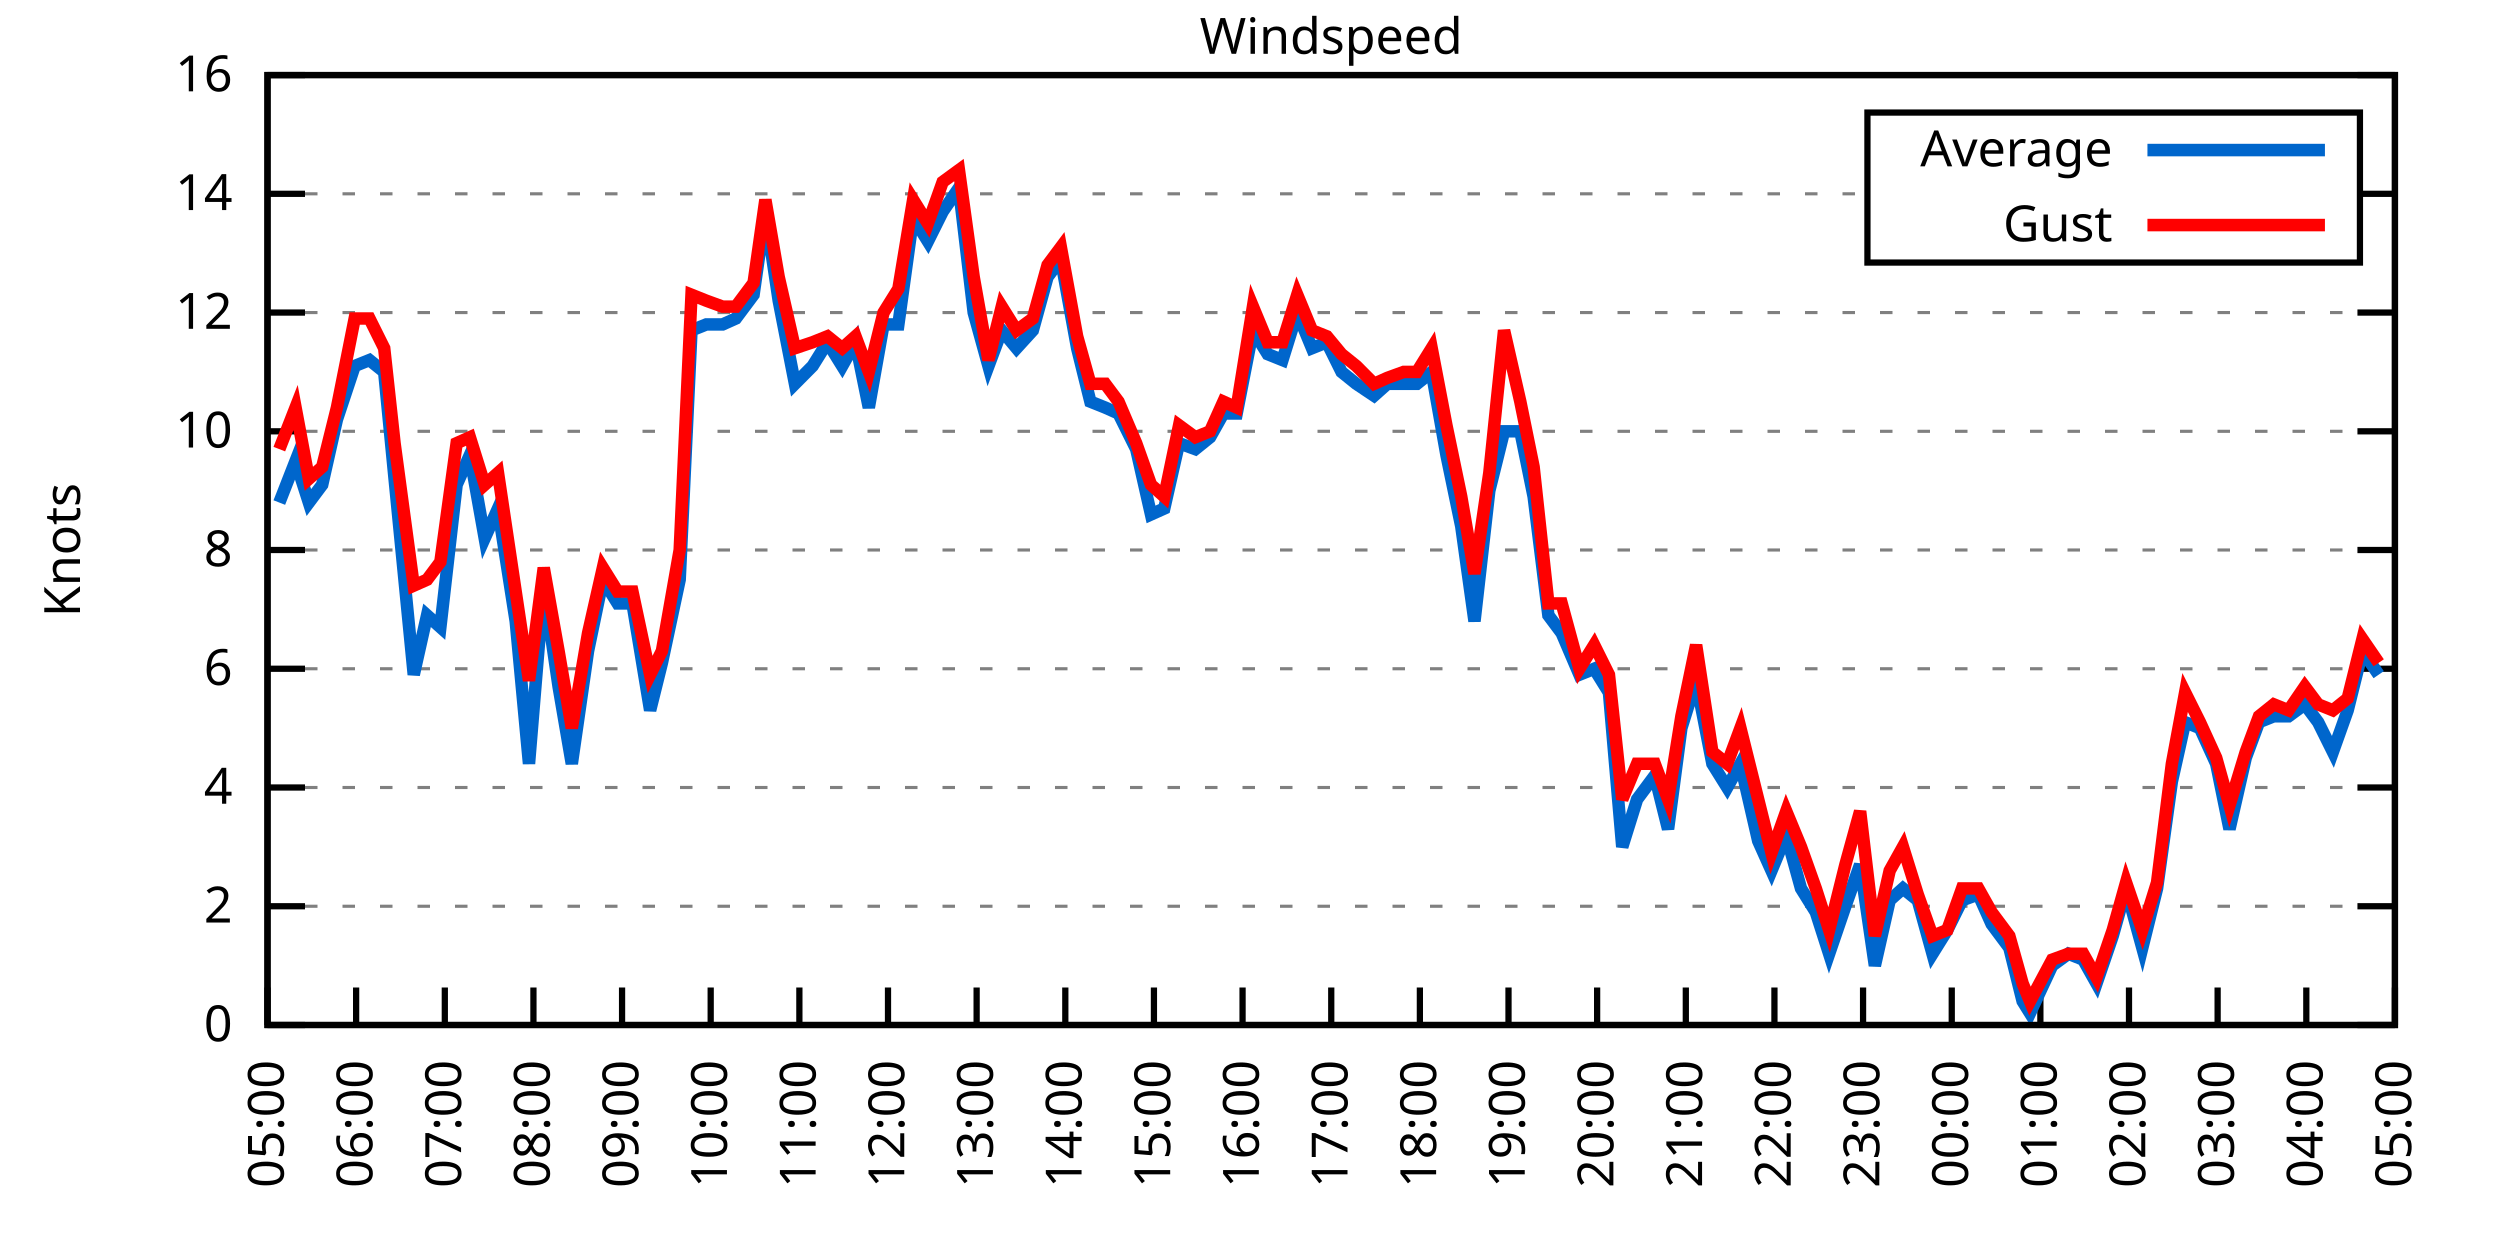
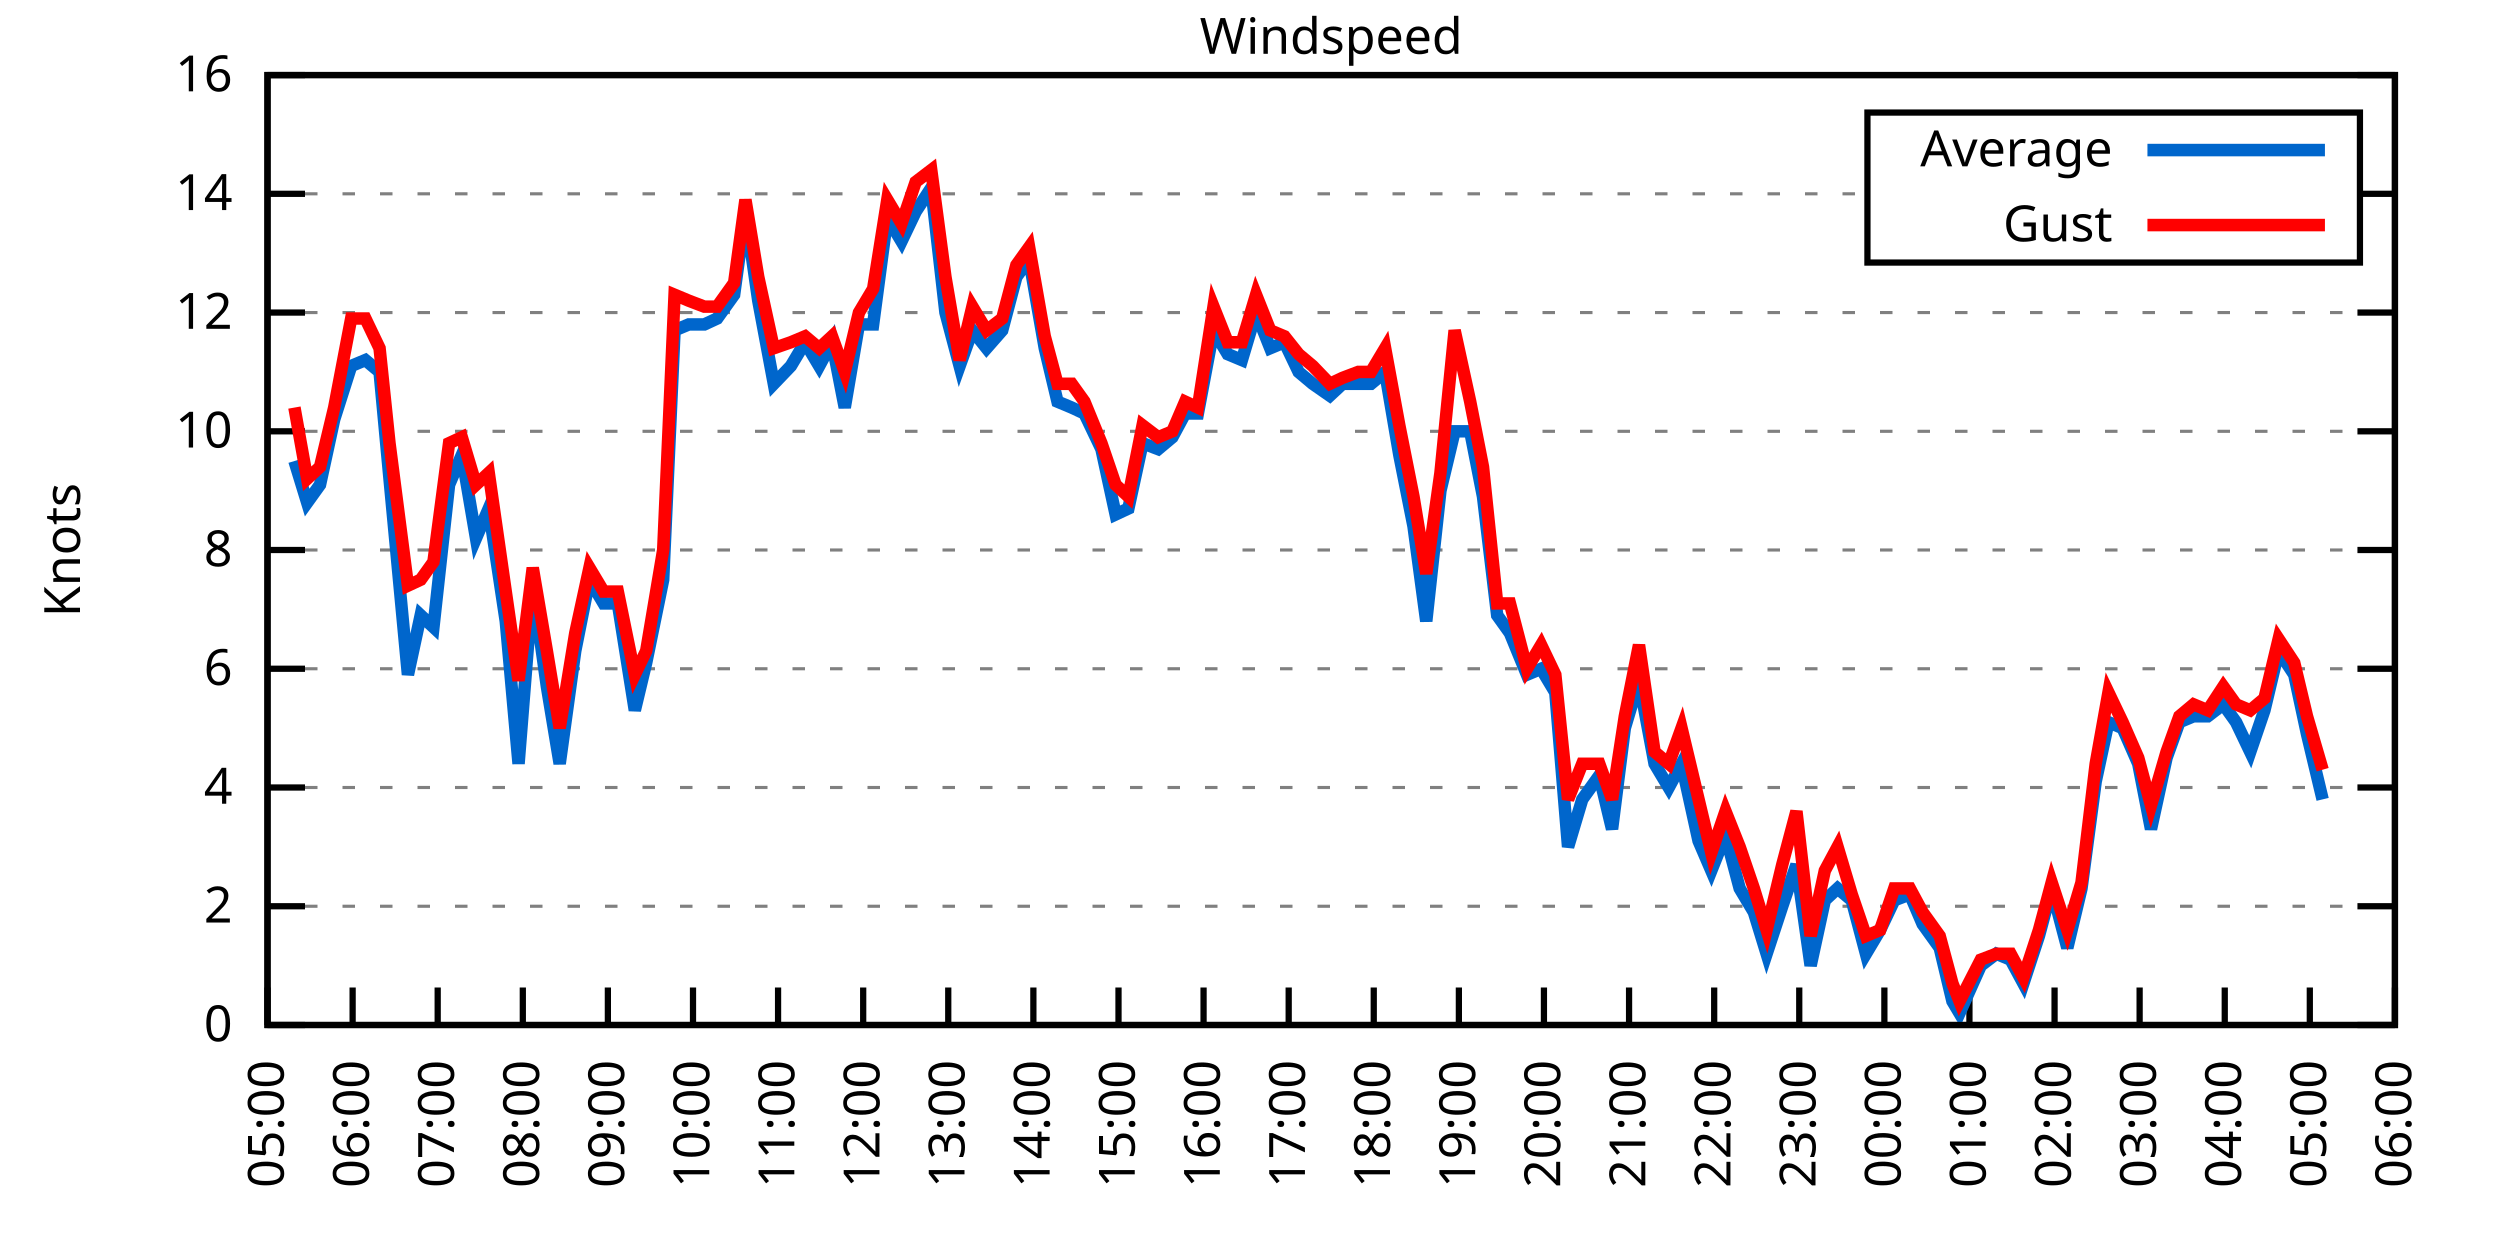
<svg xmlns="http://www.w3.org/2000/svg" xmlns:xlink="http://www.w3.org/1999/xlink" width="400" height="200" viewBox="0 0 400 200">
  <g id="gnuplot_canvas">
    <rect x="0" y="0" width="400" height="200" fill="none" />
    <defs>
      <circle id="gpDot" r="0.5" stroke-width="0.5" stroke="currentColor" />
      <path id="gpPt0" stroke-width="0.333" stroke="currentColor" d="M-1,0 h2 M0,-1 v2" />
      <path id="gpPt1" stroke-width="0.333" stroke="currentColor" d="M-1,-1 L1,1 M1,-1 L-1,1" />
      <path id="gpPt2" stroke-width="0.333" stroke="currentColor" d="M-1,0 L1,0 M0,-1 L0,1 M-1,-1 L1,1 M-1,1 L1,-1" />
      <rect id="gpPt3" stroke-width="0.333" stroke="currentColor" x="-1" y="-1" width="2" height="2" />
      <rect id="gpPt4" stroke-width="0.333" stroke="currentColor" fill="currentColor" x="-1" y="-1" width="2" height="2" />
      <circle id="gpPt5" stroke-width="0.333" stroke="currentColor" cx="0" cy="0" r="1" />
      <use xlink:href="#gpPt5" id="gpPt6" fill="currentColor" stroke="none" />
      <path id="gpPt7" stroke-width="0.333" stroke="currentColor" d="M0,-1.33 L-1.33,0.67 L1.33,0.67 z" />
      <use xlink:href="#gpPt7" id="gpPt8" fill="currentColor" stroke="none" />
      <use xlink:href="#gpPt7" id="gpPt9" stroke="currentColor" transform="rotate(180)" />
      <use xlink:href="#gpPt9" id="gpPt10" fill="currentColor" stroke="none" />
      <use xlink:href="#gpPt3" id="gpPt11" stroke="currentColor" transform="rotate(45)" />
      <use xlink:href="#gpPt11" id="gpPt12" fill="currentColor" stroke="none" />
      <path id="gpPt13" stroke-width="0.333" stroke="currentColor" d="M0,1.330 L1.265,0.411 L0.782,-1.067 L-0.782,-1.076 L-1.265,0.411 z" />
      <use xlink:href="#gpPt13" id="gpPt14" fill="currentColor" stroke="none" />
      <filter id="textbox" filterUnits="objectBoundingBox" x="0" y="0" height="1" width="1">
        <feFlood flood-color="white" flood-opacity="1" result="bgnd" />
        <feComposite in="SourceGraphic" in2="bgnd" operator="atop" />
      </filter>
      <filter id="greybox" filterUnits="objectBoundingBox" x="0" y="0" height="1" width="1">
        <feFlood flood-color="lightgrey" flood-opacity="1" result="grey" />
        <feComposite in="SourceGraphic" in2="grey" operator="atop" />
      </filter>
    </defs>
    <g fill="none" color="white" stroke="currentColor" stroke-width="1.00" stroke-linecap="butt" stroke-linejoin="miter">
</g>
    <g fill="none" color="black" stroke="currentColor" stroke-width="1.00" stroke-linecap="butt" stroke-linejoin="miter">
      <g stroke="none" shape-rendering="crispEdges">
        <polygon fill="rgb(255, 255, 255)" points="42.80,164.00 383.18,164.00 383.18,12.02 42.80,12.02 " />
      </g>
    </g>
    <g fill="none" color="black" stroke="currentColor" stroke-width="1.00" stroke-linecap="butt" stroke-linejoin="miter">
</g>
    <g fill="none" color="black" stroke="black" stroke-width="0.50" stroke-linecap="butt" stroke-linejoin="miter">
</g>
    <g fill="none" color="gray" stroke="currentColor" stroke-width="0.50" stroke-linecap="butt" stroke-linejoin="miter">
      <path stroke="gray" stroke-dasharray="2,4" class="gridline" d="M42.80,164.00 L383.19,164.00  " />
    </g>
    <g fill="none" color="gray" stroke="gray" stroke-width="1.00" stroke-linecap="butt" stroke-linejoin="miter">
</g>
    <g fill="none" color="black" stroke="currentColor" stroke-width="1.00" stroke-linecap="butt" stroke-linejoin="miter">
      <path stroke="black" d="M42.80,164.00 L48.80,164.00 M383.19,164.00 L377.19,164.00  " />
      <g transform="translate(37.20,166.60)" stroke="none" fill="black" font-family="Sans" font-size="8.00" text-anchor="end">
        <text>
          <tspan font-family="Sans"> 0</tspan>
        </text>
      </g>
    </g>
    <g fill="none" color="black" stroke="currentColor" stroke-width="1.00" stroke-linecap="butt" stroke-linejoin="miter">
</g>
    <g fill="none" color="black" stroke="black" stroke-width="0.50" stroke-linecap="butt" stroke-linejoin="miter">
</g>
    <g fill="none" color="gray" stroke="currentColor" stroke-width="0.50" stroke-linecap="butt" stroke-linejoin="miter">
      <path stroke="gray" stroke-dasharray="2,4" class="gridline" d="M42.80,145.00 L383.19,145.00  " />
    </g>
    <g fill="none" color="gray" stroke="gray" stroke-width="1.00" stroke-linecap="butt" stroke-linejoin="miter">
</g>
    <g fill="none" color="black" stroke="currentColor" stroke-width="1.00" stroke-linecap="butt" stroke-linejoin="miter">
      <path stroke="black" d="M42.80,145.00 L48.80,145.00 M383.19,145.00 L377.19,145.00  " />
      <g transform="translate(37.20,147.60)" stroke="none" fill="black" font-family="Sans" font-size="8.00" text-anchor="end">
        <text>
          <tspan font-family="Sans"> 2</tspan>
        </text>
      </g>
    </g>
    <g fill="none" color="black" stroke="currentColor" stroke-width="1.00" stroke-linecap="butt" stroke-linejoin="miter">
</g>
    <g fill="none" color="black" stroke="black" stroke-width="0.50" stroke-linecap="butt" stroke-linejoin="miter">
</g>
    <g fill="none" color="gray" stroke="currentColor" stroke-width="0.50" stroke-linecap="butt" stroke-linejoin="miter">
      <path stroke="gray" stroke-dasharray="2,4" class="gridline" d="M42.80,126.00 L383.19,126.00  " />
    </g>
    <g fill="none" color="gray" stroke="gray" stroke-width="1.00" stroke-linecap="butt" stroke-linejoin="miter">
</g>
    <g fill="none" color="black" stroke="currentColor" stroke-width="1.00" stroke-linecap="butt" stroke-linejoin="miter">
      <path stroke="black" d="M42.80,126.00 L48.80,126.00 M383.19,126.00 L377.19,126.00  " />
      <g transform="translate(37.20,128.60)" stroke="none" fill="black" font-family="Sans" font-size="8.00" text-anchor="end">
        <text>
          <tspan font-family="Sans"> 4</tspan>
        </text>
      </g>
    </g>
    <g fill="none" color="black" stroke="currentColor" stroke-width="1.00" stroke-linecap="butt" stroke-linejoin="miter">
</g>
    <g fill="none" color="black" stroke="black" stroke-width="0.50" stroke-linecap="butt" stroke-linejoin="miter">
</g>
    <g fill="none" color="gray" stroke="currentColor" stroke-width="0.50" stroke-linecap="butt" stroke-linejoin="miter">
      <path stroke="gray" stroke-dasharray="2,4" class="gridline" d="M42.80,107.00 L383.19,107.00  " />
    </g>
    <g fill="none" color="gray" stroke="gray" stroke-width="1.00" stroke-linecap="butt" stroke-linejoin="miter">
</g>
    <g fill="none" color="black" stroke="currentColor" stroke-width="1.00" stroke-linecap="butt" stroke-linejoin="miter">
      <path stroke="black" d="M42.80,107.00 L48.80,107.00 M383.19,107.00 L377.19,107.00  " />
      <g transform="translate(37.20,109.60)" stroke="none" fill="black" font-family="Sans" font-size="8.00" text-anchor="end">
        <text>
          <tspan font-family="Sans"> 6</tspan>
        </text>
      </g>
    </g>
    <g fill="none" color="black" stroke="currentColor" stroke-width="1.00" stroke-linecap="butt" stroke-linejoin="miter">
</g>
    <g fill="none" color="black" stroke="black" stroke-width="0.50" stroke-linecap="butt" stroke-linejoin="miter">
</g>
    <g fill="none" color="gray" stroke="currentColor" stroke-width="0.50" stroke-linecap="butt" stroke-linejoin="miter">
      <path stroke="gray" stroke-dasharray="2,4" class="gridline" d="M42.80,88.00 L383.19,88.00  " />
    </g>
    <g fill="none" color="gray" stroke="gray" stroke-width="1.00" stroke-linecap="butt" stroke-linejoin="miter">
</g>
    <g fill="none" color="black" stroke="currentColor" stroke-width="1.00" stroke-linecap="butt" stroke-linejoin="miter">
      <path stroke="black" d="M42.80,88.00 L48.80,88.00 M383.19,88.00 L377.19,88.00  " />
      <g transform="translate(37.20,90.60)" stroke="none" fill="black" font-family="Sans" font-size="8.00" text-anchor="end">
        <text>
          <tspan font-family="Sans"> 8</tspan>
        </text>
      </g>
    </g>
    <g fill="none" color="black" stroke="currentColor" stroke-width="1.00" stroke-linecap="butt" stroke-linejoin="miter">
</g>
    <g fill="none" color="black" stroke="black" stroke-width="0.50" stroke-linecap="butt" stroke-linejoin="miter">
</g>
    <g fill="none" color="gray" stroke="currentColor" stroke-width="0.50" stroke-linecap="butt" stroke-linejoin="miter">
      <path stroke="gray" stroke-dasharray="2,4" class="gridline" d="M42.80,69.01 L383.19,69.01  " />
    </g>
    <g fill="none" color="gray" stroke="gray" stroke-width="1.00" stroke-linecap="butt" stroke-linejoin="miter">
</g>
    <g fill="none" color="black" stroke="currentColor" stroke-width="1.00" stroke-linecap="butt" stroke-linejoin="miter">
      <path stroke="black" d="M42.80,69.01 L48.80,69.01 M383.19,69.01 L377.19,69.01  " />
      <g transform="translate(37.20,71.61)" stroke="none" fill="black" font-family="Sans" font-size="8.00" text-anchor="end">
        <text>
          <tspan font-family="Sans"> 10</tspan>
        </text>
      </g>
    </g>
    <g fill="none" color="black" stroke="currentColor" stroke-width="1.00" stroke-linecap="butt" stroke-linejoin="miter">
</g>
    <g fill="none" color="black" stroke="black" stroke-width="0.50" stroke-linecap="butt" stroke-linejoin="miter">
</g>
    <g fill="none" color="gray" stroke="currentColor" stroke-width="0.50" stroke-linecap="butt" stroke-linejoin="miter">
      <path stroke="gray" stroke-dasharray="2,4" class="gridline" d="M42.80,50.01 L383.19,50.01  " />
    </g>
    <g fill="none" color="gray" stroke="gray" stroke-width="1.00" stroke-linecap="butt" stroke-linejoin="miter">
</g>
    <g fill="none" color="black" stroke="currentColor" stroke-width="1.00" stroke-linecap="butt" stroke-linejoin="miter">
      <path stroke="black" d="M42.80,50.01 L48.80,50.01 M383.19,50.01 L377.19,50.01  " />
      <g transform="translate(37.20,52.61)" stroke="none" fill="black" font-family="Sans" font-size="8.00" text-anchor="end">
        <text>
          <tspan font-family="Sans"> 12</tspan>
        </text>
      </g>
    </g>
    <g fill="none" color="black" stroke="currentColor" stroke-width="1.00" stroke-linecap="butt" stroke-linejoin="miter">
</g>
    <g fill="none" color="black" stroke="black" stroke-width="0.50" stroke-linecap="butt" stroke-linejoin="miter">
</g>
    <g fill="none" color="gray" stroke="currentColor" stroke-width="0.50" stroke-linecap="butt" stroke-linejoin="miter">
      <path stroke="gray" stroke-dasharray="2,4" class="gridline" d="M42.80,31.01 L298.79,31.01 M377.59,31.01 L383.19,31.01  " />
    </g>
    <g fill="none" color="gray" stroke="gray" stroke-width="1.00" stroke-linecap="butt" stroke-linejoin="miter">
</g>
    <g fill="none" color="black" stroke="currentColor" stroke-width="1.00" stroke-linecap="butt" stroke-linejoin="miter">
      <path stroke="black" d="M42.80,31.01 L48.80,31.01 M383.19,31.01 L377.19,31.01  " />
      <g transform="translate(37.20,33.61)" stroke="none" fill="black" font-family="Sans" font-size="8.00" text-anchor="end">
        <text>
          <tspan font-family="Sans"> 14</tspan>
        </text>
      </g>
    </g>
    <g fill="none" color="black" stroke="currentColor" stroke-width="1.00" stroke-linecap="butt" stroke-linejoin="miter">
</g>
    <g fill="none" color="black" stroke="black" stroke-width="0.50" stroke-linecap="butt" stroke-linejoin="miter">
</g>
    <g fill="none" color="gray" stroke="currentColor" stroke-width="0.50" stroke-linecap="butt" stroke-linejoin="miter">
      <path stroke="gray" stroke-dasharray="2,4" class="gridline" d="M42.80,12.01 L383.19,12.01  " />
    </g>
    <g fill="none" color="gray" stroke="gray" stroke-width="1.00" stroke-linecap="butt" stroke-linejoin="miter">
</g>
    <g fill="none" color="black" stroke="currentColor" stroke-width="1.00" stroke-linecap="butt" stroke-linejoin="miter">
      <path stroke="black" d="M42.80,12.01 L48.80,12.01 M383.19,12.01 L377.19,12.01  " />
      <g transform="translate(37.20,14.61)" stroke="none" fill="black" font-family="Sans" font-size="8.00" text-anchor="end">
        <text>
          <tspan font-family="Sans"> 16</tspan>
        </text>
      </g>
    </g>
    <g fill="none" color="black" stroke="currentColor" stroke-width="1.00" stroke-linecap="butt" stroke-linejoin="miter">
      <path stroke="black" d="M42.80,164.00 L42.80,158.00  " />
      <g transform="translate(45.40,169.60) rotate(270.00)" stroke="none" fill="black" font-family="Sans" font-size="8.00" text-anchor="end">
        <text>
          <tspan font-family="Sans">05:00</tspan>
        </text>
      </g>
    </g>
    <g fill="none" color="black" stroke="currentColor" stroke-width="1.00" stroke-linecap="butt" stroke-linejoin="miter">
-       <path stroke="black" d="M56.98,164.00 L56.98,158.00  " />
-       <g transform="translate(59.58,169.60) rotate(270.00)" stroke="none" fill="black" font-family="Sans" font-size="8.00" text-anchor="end">
+       <path stroke="black" d="M56.42,164.00 L56.42,158.00  " />
+       <g transform="translate(59.02,169.60) rotate(270.00)" stroke="none" fill="black" font-family="Sans" font-size="8.00" text-anchor="end">
        <text>
          <tspan font-family="Sans">06:00</tspan>
        </text>
      </g>
    </g>
    <g fill="none" color="black" stroke="currentColor" stroke-width="1.00" stroke-linecap="butt" stroke-linejoin="miter">
-       <path stroke="black" d="M71.17,164.00 L71.17,158.00  " />
-       <g transform="translate(73.77,169.60) rotate(270.00)" stroke="none" fill="black" font-family="Sans" font-size="8.00" text-anchor="end">
+       <path stroke="black" d="M70.03,164.00 L70.03,158.00  " />
+       <g transform="translate(72.63,169.60) rotate(270.00)" stroke="none" fill="black" font-family="Sans" font-size="8.00" text-anchor="end">
        <text>
          <tspan font-family="Sans">07:00</tspan>
        </text>
      </g>
    </g>
    <g fill="none" color="black" stroke="currentColor" stroke-width="1.00" stroke-linecap="butt" stroke-linejoin="miter">
-       <path stroke="black" d="M85.35,164.00 L85.35,158.00  " />
-       <g transform="translate(87.95,169.60) rotate(270.00)" stroke="none" fill="black" font-family="Sans" font-size="8.00" text-anchor="end">
+       <path stroke="black" d="M83.65,164.00 L83.65,158.00  " />
+       <g transform="translate(86.25,169.60) rotate(270.00)" stroke="none" fill="black" font-family="Sans" font-size="8.00" text-anchor="end">
        <text>
          <tspan font-family="Sans">08:00</tspan>
        </text>
      </g>
    </g>
    <g fill="none" color="black" stroke="currentColor" stroke-width="1.00" stroke-linecap="butt" stroke-linejoin="miter">
-       <path stroke="black" d="M99.53,164.00 L99.53,158.00  " />
-       <g transform="translate(102.13,169.60) rotate(270.00)" stroke="none" fill="black" font-family="Sans" font-size="8.00" text-anchor="end">
+       <path stroke="black" d="M97.26,164.00 L97.26,158.00  " />
+       <g transform="translate(99.86,169.60) rotate(270.00)" stroke="none" fill="black" font-family="Sans" font-size="8.00" text-anchor="end">
        <text>
          <tspan font-family="Sans">09:00</tspan>
        </text>
      </g>
    </g>
    <g fill="none" color="black" stroke="currentColor" stroke-width="1.00" stroke-linecap="butt" stroke-linejoin="miter">
-       <path stroke="black" d="M113.71,164.00 L113.71,158.00  " />
-       <g transform="translate(116.31,169.60) rotate(270.00)" stroke="none" fill="black" font-family="Sans" font-size="8.00" text-anchor="end">
+       <path stroke="black" d="M110.88,164.00 L110.88,158.00  " />
+       <g transform="translate(113.48,169.60) rotate(270.00)" stroke="none" fill="black" font-family="Sans" font-size="8.00" text-anchor="end">
        <text>
          <tspan font-family="Sans">10:00</tspan>
        </text>
      </g>
    </g>
    <g fill="none" color="black" stroke="currentColor" stroke-width="1.00" stroke-linecap="butt" stroke-linejoin="miter">
-       <path stroke="black" d="M127.90,164.00 L127.90,158.00  " />
-       <g transform="translate(130.50,169.60) rotate(270.00)" stroke="none" fill="black" font-family="Sans" font-size="8.00" text-anchor="end">
+       <path stroke="black" d="M124.49,164.00 L124.49,158.00  " />
+       <g transform="translate(127.09,169.60) rotate(270.00)" stroke="none" fill="black" font-family="Sans" font-size="8.00" text-anchor="end">
        <text>
          <tspan font-family="Sans">11:00</tspan>
        </text>
      </g>
    </g>
    <g fill="none" color="black" stroke="currentColor" stroke-width="1.00" stroke-linecap="butt" stroke-linejoin="miter">
-       <path stroke="black" d="M142.08,164.00 L142.08,158.00  " />
-       <g transform="translate(144.68,169.60) rotate(270.00)" stroke="none" fill="black" font-family="Sans" font-size="8.00" text-anchor="end">
+       <path stroke="black" d="M138.11,164.00 L138.11,158.00  " />
+       <g transform="translate(140.71,169.60) rotate(270.00)" stroke="none" fill="black" font-family="Sans" font-size="8.00" text-anchor="end">
        <text>
          <tspan font-family="Sans">12:00</tspan>
        </text>
      </g>
    </g>
    <g fill="none" color="black" stroke="currentColor" stroke-width="1.00" stroke-linecap="butt" stroke-linejoin="miter">
-       <path stroke="black" d="M156.26,164.00 L156.26,158.00  " />
-       <g transform="translate(158.86,169.60) rotate(270.00)" stroke="none" fill="black" font-family="Sans" font-size="8.00" text-anchor="end">
+       <path stroke="black" d="M151.72,164.00 L151.72,158.00  " />
+       <g transform="translate(154.32,169.60) rotate(270.00)" stroke="none" fill="black" font-family="Sans" font-size="8.00" text-anchor="end">
        <text>
          <tspan font-family="Sans">13:00</tspan>
        </text>
      </g>
    </g>
    <g fill="none" color="black" stroke="currentColor" stroke-width="1.00" stroke-linecap="butt" stroke-linejoin="miter">
-       <path stroke="black" d="M170.45,164.00 L170.45,158.00  " />
-       <g transform="translate(173.05,169.60) rotate(270.00)" stroke="none" fill="black" font-family="Sans" font-size="8.00" text-anchor="end">
+       <path stroke="black" d="M165.34,164.00 L165.34,158.00  " />
+       <g transform="translate(167.94,169.60) rotate(270.00)" stroke="none" fill="black" font-family="Sans" font-size="8.00" text-anchor="end">
        <text>
          <tspan font-family="Sans">14:00</tspan>
        </text>
      </g>
    </g>
    <g fill="none" color="black" stroke="currentColor" stroke-width="1.00" stroke-linecap="butt" stroke-linejoin="miter">
-       <path stroke="black" d="M184.63,164.00 L184.63,158.00  " />
-       <g transform="translate(187.23,169.60) rotate(270.00)" stroke="none" fill="black" font-family="Sans" font-size="8.00" text-anchor="end">
+       <path stroke="black" d="M178.96,164.00 L178.96,158.00  " />
+       <g transform="translate(181.56,169.60) rotate(270.00)" stroke="none" fill="black" font-family="Sans" font-size="8.00" text-anchor="end">
        <text>
          <tspan font-family="Sans">15:00</tspan>
        </text>
      </g>
    </g>
    <g fill="none" color="black" stroke="currentColor" stroke-width="1.00" stroke-linecap="butt" stroke-linejoin="miter">
-       <path stroke="black" d="M198.81,164.00 L198.81,158.00  " />
-       <g transform="translate(201.41,169.60) rotate(270.00)" stroke="none" fill="black" font-family="Sans" font-size="8.00" text-anchor="end">
+       <path stroke="black" d="M192.57,164.00 L192.57,158.00  " />
+       <g transform="translate(195.17,169.60) rotate(270.00)" stroke="none" fill="black" font-family="Sans" font-size="8.00" text-anchor="end">
        <text>
          <tspan font-family="Sans">16:00</tspan>
        </text>
      </g>
    </g>
    <g fill="none" color="black" stroke="currentColor" stroke-width="1.00" stroke-linecap="butt" stroke-linejoin="miter">
-       <path stroke="black" d="M213.00,164.00 L213.00,158.00  " />
-       <g transform="translate(215.60,169.60) rotate(270.00)" stroke="none" fill="black" font-family="Sans" font-size="8.00" text-anchor="end">
+       <path stroke="black" d="M206.19,164.00 L206.19,158.00  " />
+       <g transform="translate(208.79,169.60) rotate(270.00)" stroke="none" fill="black" font-family="Sans" font-size="8.00" text-anchor="end">
        <text>
          <tspan font-family="Sans">17:00</tspan>
        </text>
      </g>
    </g>
    <g fill="none" color="black" stroke="currentColor" stroke-width="1.00" stroke-linecap="butt" stroke-linejoin="miter">
-       <path stroke="black" d="M227.18,164.00 L227.18,158.00  " />
-       <g transform="translate(229.78,169.60) rotate(270.00)" stroke="none" fill="black" font-family="Sans" font-size="8.00" text-anchor="end">
+       <path stroke="black" d="M219.80,164.00 L219.80,158.00  " />
+       <g transform="translate(222.40,169.60) rotate(270.00)" stroke="none" fill="black" font-family="Sans" font-size="8.00" text-anchor="end">
        <text>
          <tspan font-family="Sans">18:00</tspan>
        </text>
      </g>
    </g>
    <g fill="none" color="black" stroke="currentColor" stroke-width="1.00" stroke-linecap="butt" stroke-linejoin="miter">
-       <path stroke="black" d="M241.36,164.00 L241.36,158.00  " />
-       <g transform="translate(243.96,169.60) rotate(270.00)" stroke="none" fill="black" font-family="Sans" font-size="8.00" text-anchor="end">
+       <path stroke="black" d="M233.42,164.00 L233.42,158.00  " />
+       <g transform="translate(236.02,169.60) rotate(270.00)" stroke="none" fill="black" font-family="Sans" font-size="8.00" text-anchor="end">
        <text>
          <tspan font-family="Sans">19:00</tspan>
        </text>
      </g>
    </g>
    <g fill="none" color="black" stroke="currentColor" stroke-width="1.00" stroke-linecap="butt" stroke-linejoin="miter">
-       <path stroke="black" d="M255.54,164.00 L255.54,158.00  " />
-       <g transform="translate(258.14,169.60) rotate(270.00)" stroke="none" fill="black" font-family="Sans" font-size="8.00" text-anchor="end">
+       <path stroke="black" d="M247.03,164.00 L247.03,158.00  " />
+       <g transform="translate(249.63,169.60) rotate(270.00)" stroke="none" fill="black" font-family="Sans" font-size="8.00" text-anchor="end">
        <text>
          <tspan font-family="Sans">20:00</tspan>
        </text>
      </g>
    </g>
    <g fill="none" color="black" stroke="currentColor" stroke-width="1.00" stroke-linecap="butt" stroke-linejoin="miter">
-       <path stroke="black" d="M269.73,164.00 L269.73,158.00  " />
-       <g transform="translate(272.33,169.60) rotate(270.00)" stroke="none" fill="black" font-family="Sans" font-size="8.00" text-anchor="end">
+       <path stroke="black" d="M260.65,164.00 L260.65,158.00  " />
+       <g transform="translate(263.25,169.60) rotate(270.00)" stroke="none" fill="black" font-family="Sans" font-size="8.00" text-anchor="end">
        <text>
          <tspan font-family="Sans">21:00</tspan>
        </text>
      </g>
    </g>
    <g fill="none" color="black" stroke="currentColor" stroke-width="1.00" stroke-linecap="butt" stroke-linejoin="miter">
-       <path stroke="black" d="M283.91,164.00 L283.91,158.00  " />
-       <g transform="translate(286.51,169.60) rotate(270.00)" stroke="none" fill="black" font-family="Sans" font-size="8.00" text-anchor="end">
+       <path stroke="black" d="M274.27,164.00 L274.27,158.00  " />
+       <g transform="translate(276.87,169.60) rotate(270.00)" stroke="none" fill="black" font-family="Sans" font-size="8.00" text-anchor="end">
        <text>
          <tspan font-family="Sans">22:00</tspan>
        </text>
      </g>
    </g>
    <g fill="none" color="black" stroke="currentColor" stroke-width="1.00" stroke-linecap="butt" stroke-linejoin="miter">
-       <path stroke="black" d="M298.09,164.00 L298.09,158.00  " />
-       <g transform="translate(300.69,169.60) rotate(270.00)" stroke="none" fill="black" font-family="Sans" font-size="8.00" text-anchor="end">
+       <path stroke="black" d="M287.88,164.00 L287.88,158.00  " />
+       <g transform="translate(290.48,169.60) rotate(270.00)" stroke="none" fill="black" font-family="Sans" font-size="8.00" text-anchor="end">
        <text>
          <tspan font-family="Sans">23:00</tspan>
        </text>
      </g>
    </g>
    <g fill="none" color="black" stroke="currentColor" stroke-width="1.00" stroke-linecap="butt" stroke-linejoin="miter">
-       <path stroke="black" d="M312.28,164.00 L312.28,158.00  " />
-       <g transform="translate(314.88,169.60) rotate(270.00)" stroke="none" fill="black" font-family="Sans" font-size="8.00" text-anchor="end">
+       <path stroke="black" d="M301.50,164.00 L301.50,158.00  " />
+       <g transform="translate(304.10,169.60) rotate(270.00)" stroke="none" fill="black" font-family="Sans" font-size="8.00" text-anchor="end">
        <text>
          <tspan font-family="Sans">00:00</tspan>
        </text>
      </g>
    </g>
    <g fill="none" color="black" stroke="currentColor" stroke-width="1.00" stroke-linecap="butt" stroke-linejoin="miter">
-       <path stroke="black" d="M326.46,164.00 L326.46,158.00  " />
-       <g transform="translate(329.06,169.60) rotate(270.00)" stroke="none" fill="black" font-family="Sans" font-size="8.00" text-anchor="end">
+       <path stroke="black" d="M315.11,164.00 L315.11,158.00  " />
+       <g transform="translate(317.71,169.60) rotate(270.00)" stroke="none" fill="black" font-family="Sans" font-size="8.00" text-anchor="end">
        <text>
          <tspan font-family="Sans">01:00</tspan>
        </text>
      </g>
    </g>
    <g fill="none" color="black" stroke="currentColor" stroke-width="1.00" stroke-linecap="butt" stroke-linejoin="miter">
-       <path stroke="black" d="M340.64,164.00 L340.64,158.00  " />
-       <g transform="translate(343.24,169.60) rotate(270.00)" stroke="none" fill="black" font-family="Sans" font-size="8.00" text-anchor="end">
+       <path stroke="black" d="M328.73,164.00 L328.73,158.00  " />
+       <g transform="translate(331.33,169.60) rotate(270.00)" stroke="none" fill="black" font-family="Sans" font-size="8.00" text-anchor="end">
        <text>
          <tspan font-family="Sans">02:00</tspan>
        </text>
      </g>
    </g>
    <g fill="none" color="black" stroke="currentColor" stroke-width="1.00" stroke-linecap="butt" stroke-linejoin="miter">
-       <path stroke="black" d="M354.82,164.00 L354.82,158.00  " />
-       <g transform="translate(357.42,169.60) rotate(270.00)" stroke="none" fill="black" font-family="Sans" font-size="8.00" text-anchor="end">
+       <path stroke="black" d="M342.34,164.00 L342.34,158.00  " />
+       <g transform="translate(344.94,169.60) rotate(270.00)" stroke="none" fill="black" font-family="Sans" font-size="8.00" text-anchor="end">
        <text>
          <tspan font-family="Sans">03:00</tspan>
        </text>
      </g>
    </g>
    <g fill="none" color="black" stroke="currentColor" stroke-width="1.00" stroke-linecap="butt" stroke-linejoin="miter">
-       <path stroke="black" d="M369.01,164.00 L369.01,158.00  " />
-       <g transform="translate(371.61,169.60) rotate(270.00)" stroke="none" fill="black" font-family="Sans" font-size="8.00" text-anchor="end">
+       <path stroke="black" d="M355.96,164.00 L355.96,158.00  " />
+       <g transform="translate(358.56,169.60) rotate(270.00)" stroke="none" fill="black" font-family="Sans" font-size="8.00" text-anchor="end">
        <text>
          <tspan font-family="Sans">04:00</tspan>
+         </text>
+       </g>
+     </g>
+     <g fill="none" color="black" stroke="currentColor" stroke-width="1.00" stroke-linecap="butt" stroke-linejoin="miter">
+       <path stroke="black" d="M369.57,164.00 L369.57,158.00  " />
+       <g transform="translate(372.17,169.60) rotate(270.00)" stroke="none" fill="black" font-family="Sans" font-size="8.00" text-anchor="end">
+         <text>
+           <tspan font-family="Sans">05:00</tspan>
        </text>
      </g>
    </g>
    <g fill="none" color="black" stroke="currentColor" stroke-width="1.00" stroke-linecap="butt" stroke-linejoin="miter">
      <path stroke="black" d="M383.19,164.00 L383.19,158.00  " />
      <g transform="translate(385.79,169.60) rotate(270.00)" stroke="none" fill="black" font-family="Sans" font-size="8.00" text-anchor="end">
        <text>
-           <tspan font-family="Sans">05:00</tspan>
+           <tspan font-family="Sans">06:00</tspan>
        </text>
      </g>
    </g>
    <g fill="none" color="black" stroke="currentColor" stroke-width="1.00" stroke-linecap="butt" stroke-linejoin="miter">
</g>
    <g fill="none" color="black" stroke="currentColor" stroke-width="1.00" stroke-linecap="butt" stroke-linejoin="miter">
      <path stroke="black" d="M42.80,12.01 L42.80,164.00 L383.19,164.00 L383.19,12.01 L42.80,12.01 Z  " />
    </g>
    <g fill="none" color="black" stroke="currentColor" stroke-width="1.00" stroke-linecap="butt" stroke-linejoin="miter">
</g>
    <g fill="none" color="black" stroke="currentColor" stroke-width="1.00" stroke-linecap="butt" stroke-linejoin="miter">
      <path stroke="black" d="M298.79,42.01 L298.79,18.01 L377.59,18.01 L377.59,42.01 L298.79,42.01 Z  " />
    </g>
    <g id="Windspeed_plot_1">
      <g fill="none" color="white" stroke="black" stroke-width="2.00" stroke-linecap="butt" stroke-linejoin="miter">
</g>
      <g fill="none" color="black" stroke="currentColor" stroke-width="2.00" stroke-linecap="butt" stroke-linejoin="miter">
        <g transform="translate(337.99,26.61)" stroke="none" fill="black" font-family="Sans" font-size="8.00" text-anchor="end">
          <text>
            <tspan font-family="Sans">Average</tspan>
          </text>
        </g>
      </g>
      <g fill="none" color="black" stroke="currentColor" stroke-width="2.00" stroke-linecap="butt" stroke-linejoin="miter">
-         <path stroke="rgb(  0, 102, 204)" d="M343.59,24.01 L371.99,24.01 M44.69,80.41 L47.29,73.76 L49.42,80.41 L51.55,77.56 L53.91,67.11 L56.75,58.56   L59.11,57.61 L61.47,59.51 L63.13,76.61 L66.20,107.95 L68.33,98.45 L70.46,100.35 L73.06,77.56 L75.18,72.81   L77.55,86.11 L79.68,81.36 L82.51,99.40 L84.64,122.20 L87.00,93.70 L89.37,109.85 L91.49,122.20 L94.09,104.15   L96.46,92.75 L98.82,96.55 L101.19,96.55 L104.02,113.65 L105.91,106.05 L108.75,92.75 L110.64,52.86 L113.01,51.91   L115.61,51.91 L117.73,50.96 L120.57,47.16 L122.46,33.86 L124.59,48.11 L127.19,61.41 L130.02,58.56 L132.39,54.76   L134.75,58.56 L136.88,54.76 L139.01,65.21 L141.37,51.91 L143.74,51.91 L146.10,34.81 L148.46,38.61 L150.83,33.86   L153.43,30.06 L155.79,50.01 L158.15,58.56 L160.28,52.86 L162.65,55.71 L165.25,52.86 L167.61,44.31 L169.74,41.46   L172.34,55.71 L174.46,64.26 L176.83,65.21 L178.96,66.16 L181.79,71.86 L184.16,82.31 L186.28,81.36 L188.65,70.91   L191.25,71.86 L193.61,69.96 L195.74,66.16 L197.87,66.16 L200.47,52.86 L202.83,56.66 L205.19,57.61 L207.56,50.01   L209.92,55.71 L212.29,54.76 L214.65,59.51 L217.01,61.41 L219.85,63.31 L221.98,61.41 L224.58,61.41 L226.71,61.41   L229.07,59.51 L231.43,72.81 L233.80,84.21 L235.92,99.40 L238.29,78.51 L240.65,69.01 L243.25,69.01 L245.38,79.46   L247.74,98.45 L249.87,101.30 L252.71,107.95 L255.07,107.00 L257.43,110.80 L259.56,135.50 L261.93,127.90 L264.76,124.10   L266.89,132.65 L269.02,116.50 L271.38,108.90 L273.98,122.20 L276.35,126.00 L278.47,122.20 L281.31,134.55 L283.44,139.30   L285.80,133.60 L288.16,142.15 L290.53,145.95 L292.66,152.60 L295.26,145.00 L297.62,138.35 L299.98,154.50 L302.35,144.05   L304.47,142.15 L306.84,144.05 L309.20,152.60 L311.57,148.80 L313.93,144.05 L316.53,143.10 L318.66,147.85 L321.49,151.65   L323.62,160.20 L324.80,162.10 L328.35,154.50 L330.95,152.60 L333.31,153.55 L335.44,157.35 L338.04,149.75 L340.17,142.15   L342.77,151.65 L345.13,142.15 L347.50,125.05 L349.62,115.55 L351.99,116.50 L354.59,122.20 L356.72,132.65 L359.32,121.25   L361.44,115.55 L363.81,114.60 L366.17,114.60 L368.77,112.70 L370.90,115.55 L373.26,120.30 L375.63,113.65 L377.99,104.15   L380.59,107.95  " />
+         <path stroke="rgb(  0, 102, 204)" d="M343.59,24.01 L371.99,24.01 M47.11,73.76 L49.15,80.41 L51.20,77.56 L53.47,67.11 L56.19,58.56 L58.46,57.61   L60.73,59.51 L62.32,76.61 L65.27,107.95 L67.31,98.45 L69.35,100.35 L71.85,77.56 L73.89,72.81 L76.16,86.11   L78.20,81.36 L80.92,99.40 L82.97,122.20 L85.24,93.70 L87.50,109.85 L89.55,122.20 L92.04,104.15 L94.31,92.75   L96.58,96.55 L98.85,96.55 L101.57,113.65 L103.39,106.05 L106.11,92.75 L107.93,52.86 L110.20,51.91 L112.69,51.91   L114.74,50.96 L117.46,47.16 L119.27,33.86 L121.32,48.11 L123.81,61.41 L126.54,58.56 L128.81,54.76 L131.07,58.56   L133.12,54.76 L135.16,65.21 L137.43,51.91 L139.70,51.91 L141.97,34.81 L144.24,38.61 L146.51,33.86 L149.00,30.06   L151.27,50.01 L153.54,58.56 L155.58,52.86 L157.85,55.71 L160.35,52.86 L162.62,44.31 L164.66,41.46 L167.16,55.71   L169.20,64.26 L171.47,65.21 L173.51,66.16 L176.23,71.86 L178.50,82.31 L180.54,81.36 L182.81,70.91 L185.31,71.86   L187.58,69.96 L189.62,66.16 L191.66,66.16 L194.16,52.86 L196.43,56.66 L198.70,57.61 L200.97,50.01 L203.24,55.71   L205.51,54.76 L207.78,59.51 L210.04,61.41 L212.77,63.31 L214.81,61.41 L217.31,61.41 L219.35,61.41 L221.62,59.51   L223.89,72.81 L226.16,84.21 L228.20,99.40 L230.47,78.51 L232.74,69.01 L235.23,69.01 L237.28,79.46 L239.55,98.45   L241.59,101.30 L244.31,107.95 L246.58,107.00 L248.85,110.80 L250.89,135.50 L253.16,127.90 L255.88,124.10 L257.93,132.65   L259.97,116.50 L262.24,108.90 L264.73,122.20 L267.00,126.00 L269.05,122.20 L271.77,134.55 L273.81,139.30 L276.08,133.60   L278.35,142.15 L280.62,145.95 L282.66,152.60 L285.16,145.00 L287.43,138.35 L289.70,154.50 L291.97,144.05 L294.01,142.15   L296.28,144.05 L298.55,152.60 L300.82,148.80 L303.08,144.05 L305.58,143.10 L307.62,147.85 L310.35,151.65 L312.39,160.20   L313.52,162.10 L316.93,154.50 L319.42,152.60 L321.69,153.55 L323.74,157.35 L326.23,149.75 L328.27,142.15 L330.77,151.65   L333.04,142.15 L335.31,125.05 L337.35,115.55 L339.62,116.50 L342.12,122.20 L344.16,132.65 L346.65,121.25 L348.70,115.55   L350.97,114.60 L353.24,114.60 L355.73,112.70 L357.77,115.55 L360.04,120.30 L362.31,113.65 L364.58,104.15 L367.08,107.95   L369.12,117.45 L371.62,127.90  " />
      </g>
    </g>
    <g id="Windspeed_plot_2">
      <g fill="none" color="black" stroke="currentColor" stroke-width="2.00" stroke-linecap="butt" stroke-linejoin="miter">
        <g transform="translate(337.99,38.61)" stroke="none" fill="black" font-family="Sans" font-size="8.00" text-anchor="end">
          <text>
            <tspan font-family="Sans">Gust</tspan>
          </text>
        </g>
      </g>
      <g fill="none" color="black" stroke="currentColor" stroke-width="2.00" stroke-linecap="butt" stroke-linejoin="miter">
-         <path stroke="rgb(255,   0,   0)" d="M343.59,36.01 L371.99,36.01 M44.69,71.86 L47.29,65.21 L49.42,76.61 L51.55,74.71 L53.91,65.21 L56.75,50.96   L59.11,50.96 L61.47,55.71 L63.13,70.91 L66.20,93.70 L68.33,92.75 L70.46,89.90 L73.06,70.91 L75.18,69.96   L77.55,77.56 L79.68,75.66 L82.51,94.65 L84.64,108.90 L87.00,90.85 L89.37,104.15 L91.49,116.50 L94.09,101.30   L96.46,90.85 L98.82,94.65 L101.19,94.65 L104.02,107.95 L105.91,104.15 L108.75,88.00 L110.64,47.16 L113.01,48.11   L115.61,49.06 L117.73,49.06 L120.57,45.26 L122.46,31.96 L124.59,44.31 L127.19,55.71 L130.02,54.76 L132.39,53.81   L134.75,55.71 L136.88,53.81 L139.01,59.51 L141.37,50.01 L143.74,46.21 L146.10,31.96 L148.46,35.76 L150.83,29.11   L153.43,27.21 L155.79,44.31 L158.15,57.61 L160.28,49.06 L162.65,52.86 L165.25,50.96 L167.61,42.41 L169.74,39.56   L172.34,53.81 L174.46,61.41 L176.83,61.41 L178.96,64.26 L181.79,70.91 L184.16,77.56 L186.28,79.46 L188.65,68.06   L191.25,69.96 L193.61,69.01 L195.74,64.26 L197.87,65.21 L200.47,49.06 L202.83,54.76 L205.19,54.76 L207.56,47.16   L209.92,52.86 L212.29,53.81 L214.65,56.66 L217.01,58.56 L219.85,61.41 L221.98,60.46 L224.58,59.51 L226.71,59.51   L229.07,55.71 L231.43,68.06 L233.80,79.46 L235.92,91.80 L238.29,75.66 L240.65,52.86 L243.25,64.26 L245.38,74.71   L247.74,96.55 L249.87,96.55 L252.71,107.00 L255.07,103.20 L257.43,107.95 L259.56,127.90 L261.93,122.20 L264.76,122.20   L266.89,127.90 L269.02,114.60 L271.38,103.20 L273.98,120.30 L276.35,122.20 L278.47,116.50 L281.31,127.90 L283.44,136.45   L285.80,129.80 L288.16,135.50 L290.53,142.15 L292.66,148.80 L295.26,138.35 L297.62,129.80 L299.98,149.75 L302.35,139.30   L304.47,135.50 L306.84,143.10 L309.20,149.75 L311.57,148.80 L313.93,142.15 L316.53,142.15 L318.66,145.95 L321.49,149.75   L323.62,157.35 L324.80,160.20 L328.35,153.55 L330.95,152.60 L333.31,152.60 L335.44,156.40 L338.04,148.80 L340.17,141.20   L342.77,148.80 L345.13,141.20 L347.50,122.20 L349.62,110.80 L351.99,115.55 L354.59,121.25 L356.72,128.85 L359.32,120.30   L361.44,114.60 L363.81,112.70 L366.17,113.65 L368.77,109.85 L370.90,112.70 L373.26,113.65 L375.63,111.75 L377.99,102.25   L380.59,106.05  " />
+         <path stroke="rgb(255,   0,   0)" d="M343.59,36.01 L371.99,36.01 M47.11,65.21 L49.15,76.61 L51.20,74.71 L53.47,65.21 L56.19,50.96 L58.46,50.96   L60.73,55.71 L62.32,70.91 L65.27,93.70 L67.31,92.75 L69.35,89.90 L71.85,70.91 L73.89,69.96 L76.16,77.56   L78.20,75.66 L80.92,94.65 L82.97,108.90 L85.24,90.85 L87.50,104.15 L89.55,116.50 L92.04,101.30 L94.31,90.85   L96.58,94.65 L98.85,94.65 L101.57,107.95 L103.39,104.15 L106.11,88.00 L107.93,47.16 L110.20,48.11 L112.69,49.06   L114.74,49.06 L117.46,45.26 L119.27,31.96 L121.32,44.31 L123.81,55.71 L126.54,54.76 L128.81,53.81 L131.07,55.71   L133.12,53.81 L135.16,59.51 L137.43,50.01 L139.70,46.21 L141.97,31.96 L144.24,35.76 L146.51,29.11 L149.00,27.21   L151.27,44.31 L153.54,57.61 L155.58,49.06 L157.85,52.86 L160.35,50.96 L162.62,42.41 L164.66,39.56 L167.16,53.81   L169.20,61.41 L171.47,61.41 L173.51,64.26 L176.23,70.91 L178.50,77.56 L180.54,79.46 L182.81,68.06 L185.31,69.96   L187.58,69.01 L189.62,64.26 L191.66,65.21 L194.16,49.06 L196.43,54.76 L198.70,54.76 L200.97,47.16 L203.24,52.86   L205.51,53.81 L207.78,56.66 L210.04,58.56 L212.77,61.41 L214.81,60.46 L217.31,59.51 L219.35,59.51 L221.62,55.71   L223.89,68.06 L226.16,79.46 L228.20,91.80 L230.47,75.66 L232.74,52.86 L235.23,64.26 L237.28,74.71 L239.55,96.55   L241.59,96.55 L244.31,107.00 L246.58,103.20 L248.85,107.95 L250.89,127.90 L253.16,122.20 L255.88,122.20 L257.93,127.90   L259.97,114.60 L262.24,103.20 L264.73,120.30 L267.00,122.20 L269.05,116.50 L271.77,127.90 L273.81,136.45 L276.08,129.80   L278.35,135.50 L280.62,142.15 L282.66,148.80 L285.16,138.35 L287.43,129.80 L289.70,149.75 L291.97,139.30 L294.01,135.50   L296.28,143.10 L298.55,149.75 L300.82,148.80 L303.08,142.15 L305.58,142.15 L307.62,145.95 L310.35,149.75 L312.39,157.35   L313.52,160.20 L316.93,153.55 L319.42,152.60 L321.69,152.60 L323.74,156.40 L326.23,148.80 L328.27,141.20 L330.77,148.80   L333.04,141.20 L335.31,122.20 L337.35,110.80 L339.62,115.55 L342.12,121.25 L344.16,128.85 L346.65,120.30 L348.70,114.60   L350.97,112.70 L353.24,113.65 L355.73,109.85 L357.77,112.70 L360.04,113.65 L362.31,111.75 L364.58,102.25 L367.08,106.05   L369.12,114.60 L371.62,123.15  " />
      </g>
    </g>
    <g fill="none" color="black" stroke="currentColor" stroke-width="2.00" stroke-linecap="butt" stroke-linejoin="miter">
</g>
    <g fill="none" color="black" stroke="black" stroke-width="1.00" stroke-linecap="butt" stroke-linejoin="miter">
</g>
    <g fill="none" color="black" stroke="currentColor" stroke-width="1.00" stroke-linecap="butt" stroke-linejoin="miter">
      <path stroke="black" d="M42.80,12.01 L42.80,164.00 L383.19,164.00 L383.19,12.01 L42.80,12.01 Z  " />
      <g transform="translate(12.80,88.01) rotate(270.00)" stroke="none" fill="black" font-family="Sans" font-size="8.00" text-anchor="middle">
        <text>
          <tspan font-family="Sans">Knots</tspan>
        </text>
      </g>
    </g>
    <g fill="none" color="black" stroke="currentColor" stroke-width="1.00" stroke-linecap="butt" stroke-linejoin="miter">
</g>
    <g fill="none" color="black" stroke="currentColor" stroke-width="1.00" stroke-linecap="butt" stroke-linejoin="miter">
      <g transform="translate(212.99,8.61)" stroke="none" fill="black" font-family="Sans" font-size="8.00" text-anchor="middle">
        <text>
          <tspan font-family="Sans">Windspeed</tspan>
        </text>
      </g>
    </g>
    <g fill="none" color="black" stroke="currentColor" stroke-width="1.00" stroke-linecap="butt" stroke-linejoin="miter">
</g>
  </g>
</svg>
